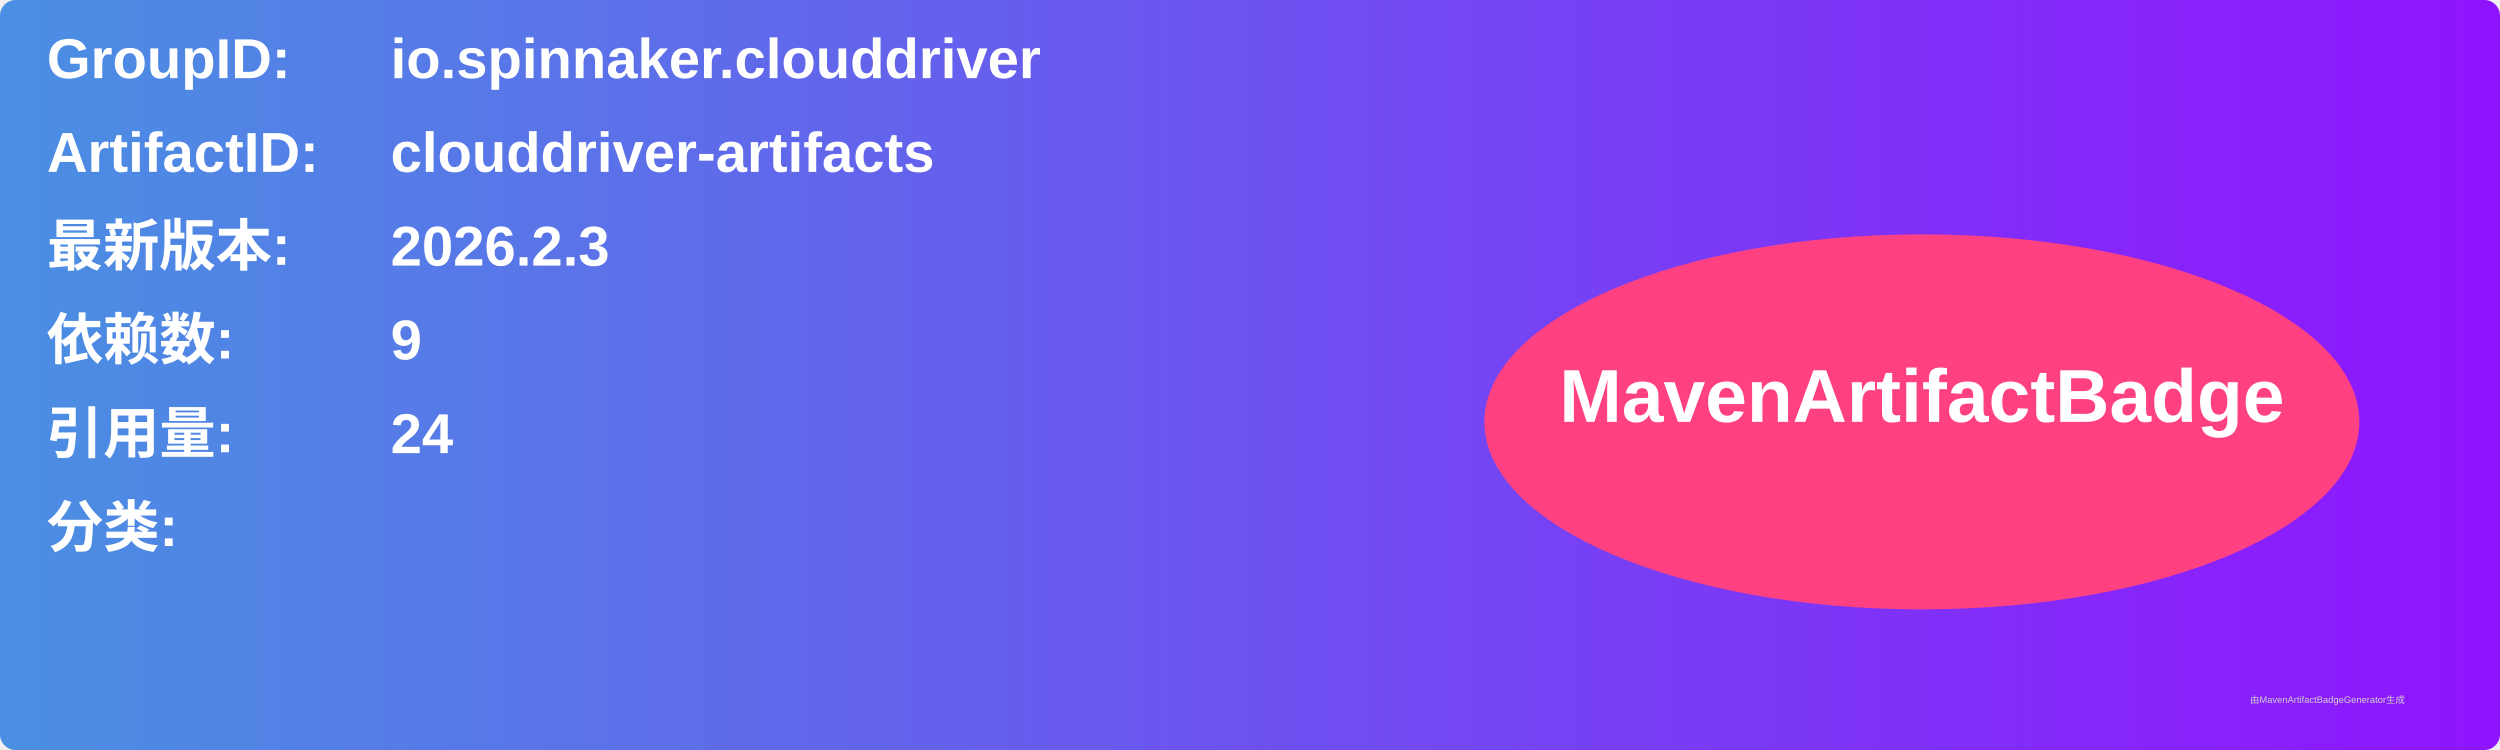
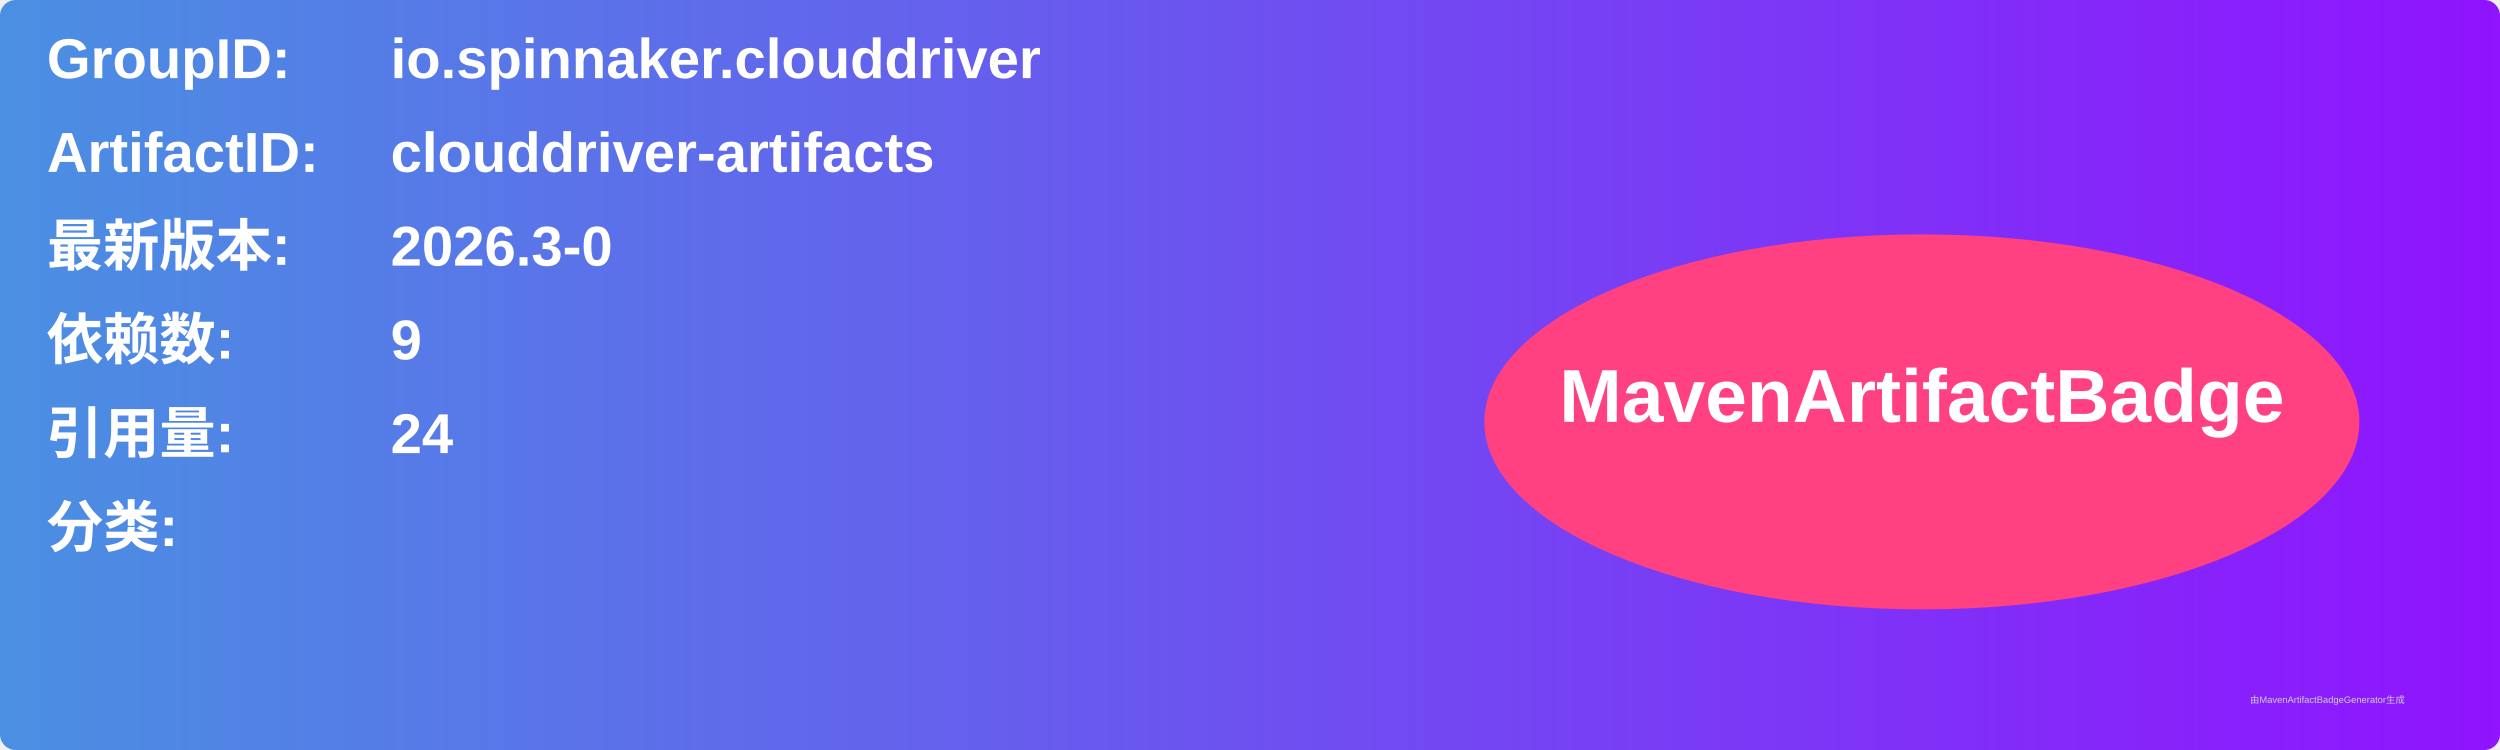
<svg xmlns="http://www.w3.org/2000/svg" width="800" height="240" viewBox="0 0 800 240">
  <linearGradient id="grad" x1="0%" y1="0%" x2="100%" y2="0%">
    <stop offset="0%" stop-color="#4a90e2" />
    <stop offset="100%" stop-color="#9013fe" />
  </linearGradient>
  <rect width="100%" height="100%" rx="5" ry="5" fill="url(#grad)" />
  <g transform="translate(15, 15)">
    <text x="0" y="10" font-family="Arial" font-size="18" fill="white" font-weight="bold" width="260">GroupID:</text>
    <text x="110" y="10" font-family="Arial" font-size="18" fill="white" font-weight="bold" width="460">io.spinnaker.clouddriver</text>
    <text x="0" y="40" font-family="Arial" font-size="18" fill="white" font-weight="bold" width="260">ArtifactID:</text>
    <text x="110" y="40" font-family="Arial" font-size="18" fill="white" font-weight="bold" width="460">clouddriver-artifacts</text>
    <text x="0" y="70" font-family="Arial" font-size="18" fill="white" font-weight="bold">最新版本:</text>
    <text x="110" y="70" font-family="Arial" font-size="18" fill="white" font-weight="bold">
-       <tspan font-weight="bold">2026.2.3</tspan>
+       <tspan font-weight="bold">2026.3-0</tspan>
    </text>
    <text x="0" y="100" font-family="Arial" font-size="18" fill="white" font-weight="bold">依赖数: </text>
    <text x="110" y="100" font-family="Arial" font-size="18" fill="white">
      <tspan font-weight="bold">9</tspan>
    </text>
    <text x="0" y="130" font-family="Arial" font-size="18" fill="white" font-weight="bold">引用量: </text>
    <text x="110" y="130" font-family="Arial" font-size="18" fill="white">
      <tspan font-weight="bold">24</tspan>
    </text>
    <text x="0" y="160" font-family="Arial" font-size="18" fill="white" font-weight="bold">分类:</text>
    <text x="10" y="190" font-family="Arial" font-size="10" fill="white">
      <tspan font-weight="bold" />
    </text>
    <ellipse cx="600" cy="120" rx="140" ry="60" fill="#ff4081" />
    <text x="600" y="120" text-anchor="middle" font-family="Arial" font-size="24" fill="white" font-weight="bold">MavenArtifactBadge</text>
  </g>
  <text x="720" y="225" font-family="Arial" font-size="3" fill="#d0d0d0">由MavenArtifactBadgeGenerator生成</text>
</svg>
